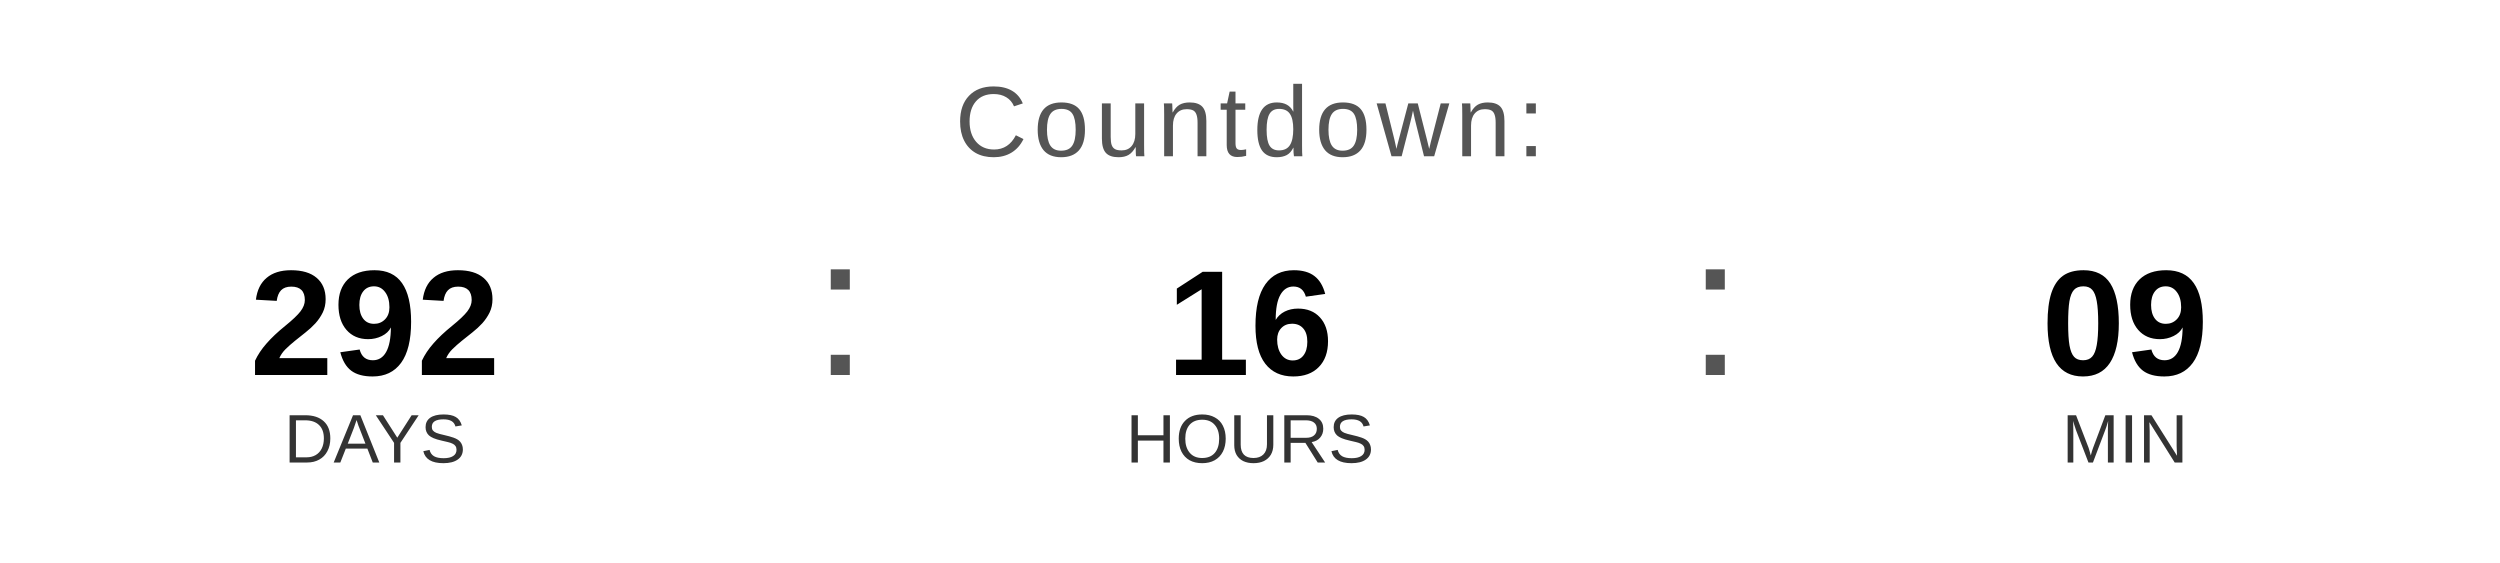
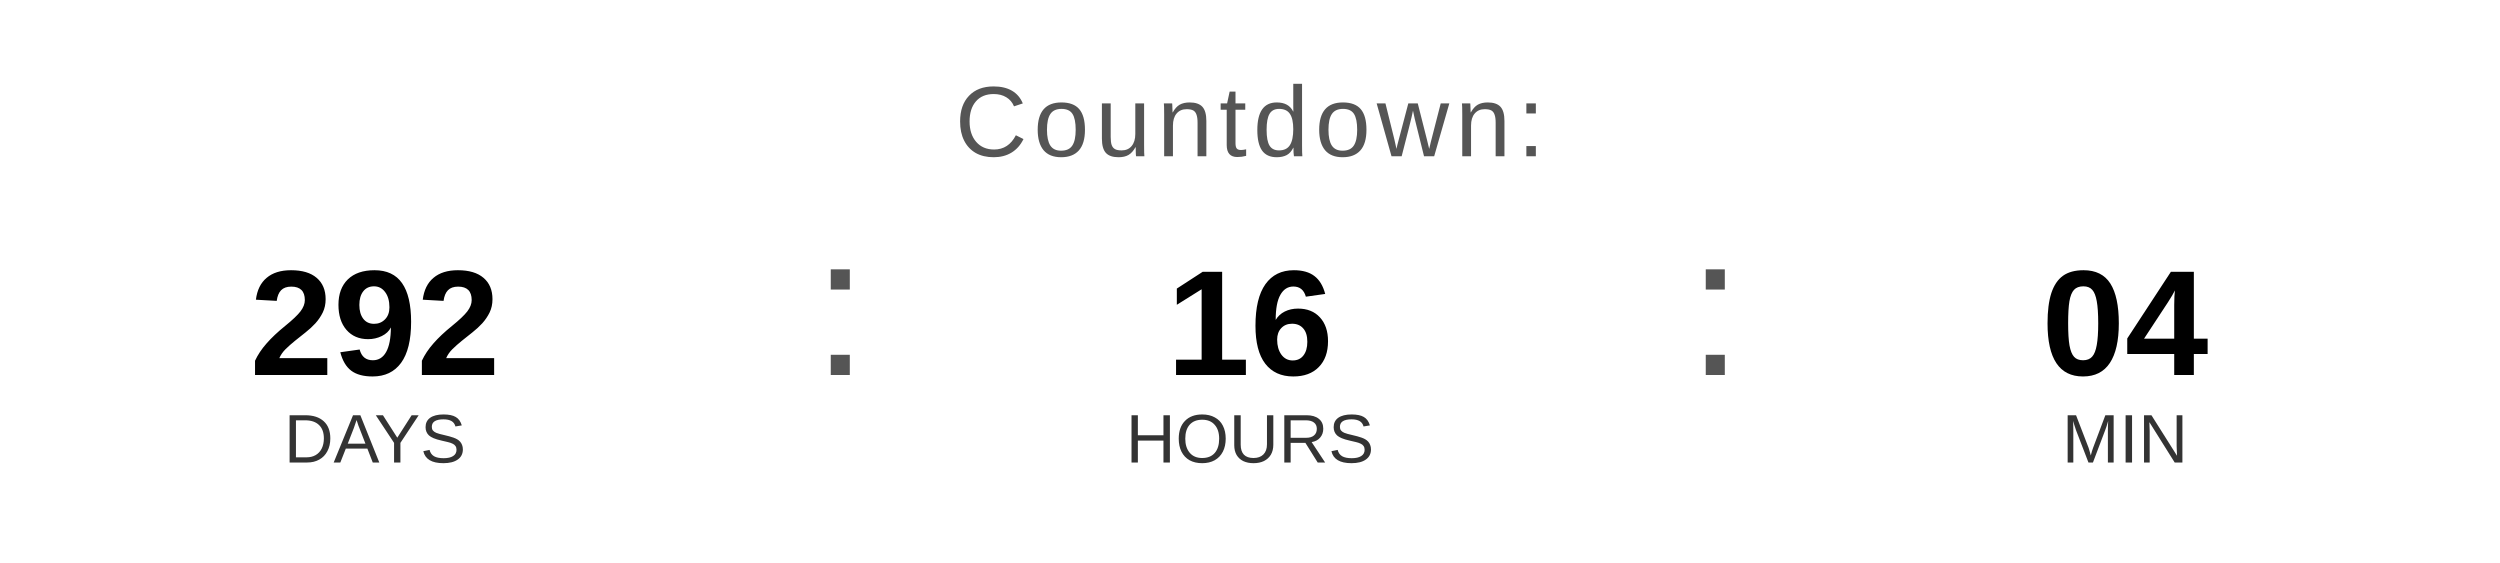
<svg xmlns="http://www.w3.org/2000/svg" width="400" height="90" viewBox="0 0 400 90">
  <text x="200" y="25" font-family="Arial, Helvetica, sans-serif" font-size="16" fill="#555555" text-anchor="middle" letter-spacing="1">
    Countdown:
  </text>
  <text x="60" y="60" font-family="Arial, Helvetica, sans-serif" font-size="24" font-weight="bold" fill="#000000" text-anchor="middle">292</text>
  <text x="60" y="74" font-family="Arial, Helvetica, sans-serif" font-size="11" fill="#333333" text-anchor="middle">DAYS</text>
  <text x="130" y="60" font-family="Arial, sans-serif" font-size="32" fill="#555555">:</text>
  <text x="200" y="60" font-family="Arial, Helvetica, sans-serif" font-size="24" font-weight="bold" fill="#000000" text-anchor="middle">16</text>
  <text x="200" y="74" font-family="Arial, Helvetica, sans-serif" font-size="11" fill="#333333" text-anchor="middle">HOURS</text>
  <text x="270" y="60" font-family="Arial, sans-serif" font-size="32" fill="#555555">:</text>
-   <text x="340" y="60" font-family="Arial, Helvetica, sans-serif" font-size="24" font-weight="bold" fill="#000000" text-anchor="middle">09</text>
+   <text x="340" y="60" font-family="Arial, Helvetica, sans-serif" font-size="24" font-weight="bold" fill="#000000" text-anchor="middle">04</text>
  <text x="340" y="74" font-family="Arial, Helvetica, sans-serif" font-size="11" fill="#333333" text-anchor="middle">MIN</text>
</svg>
